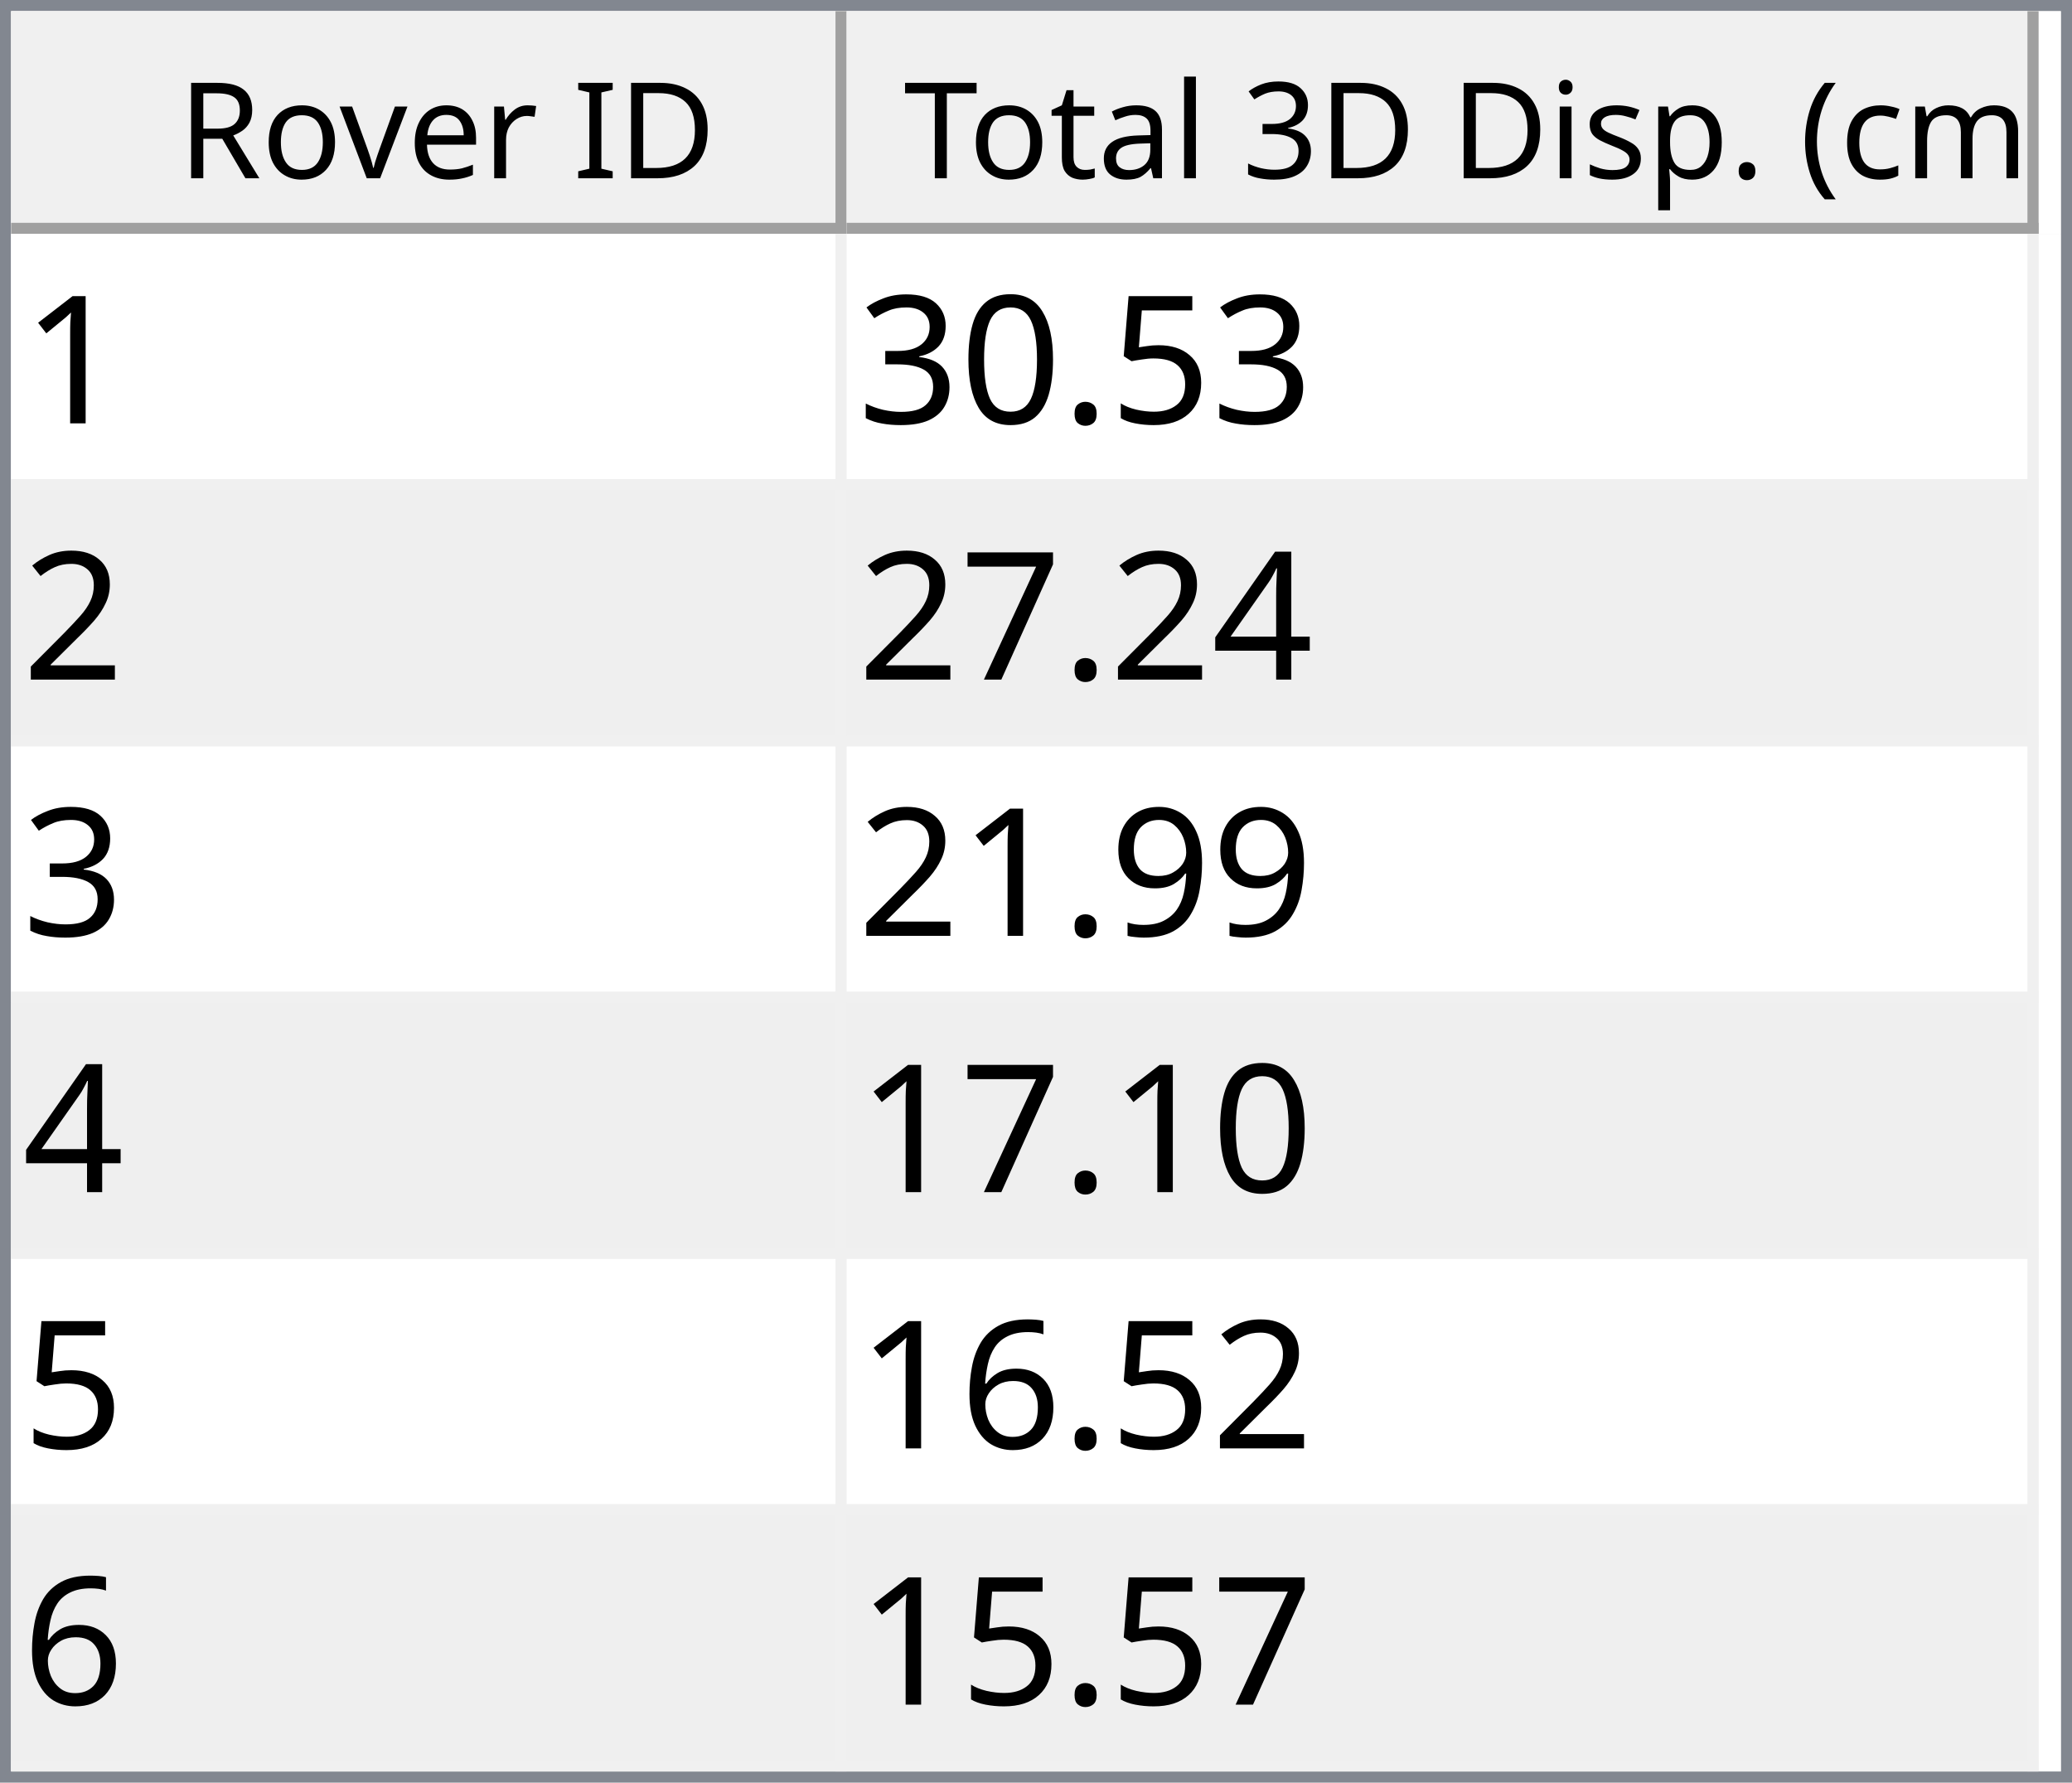
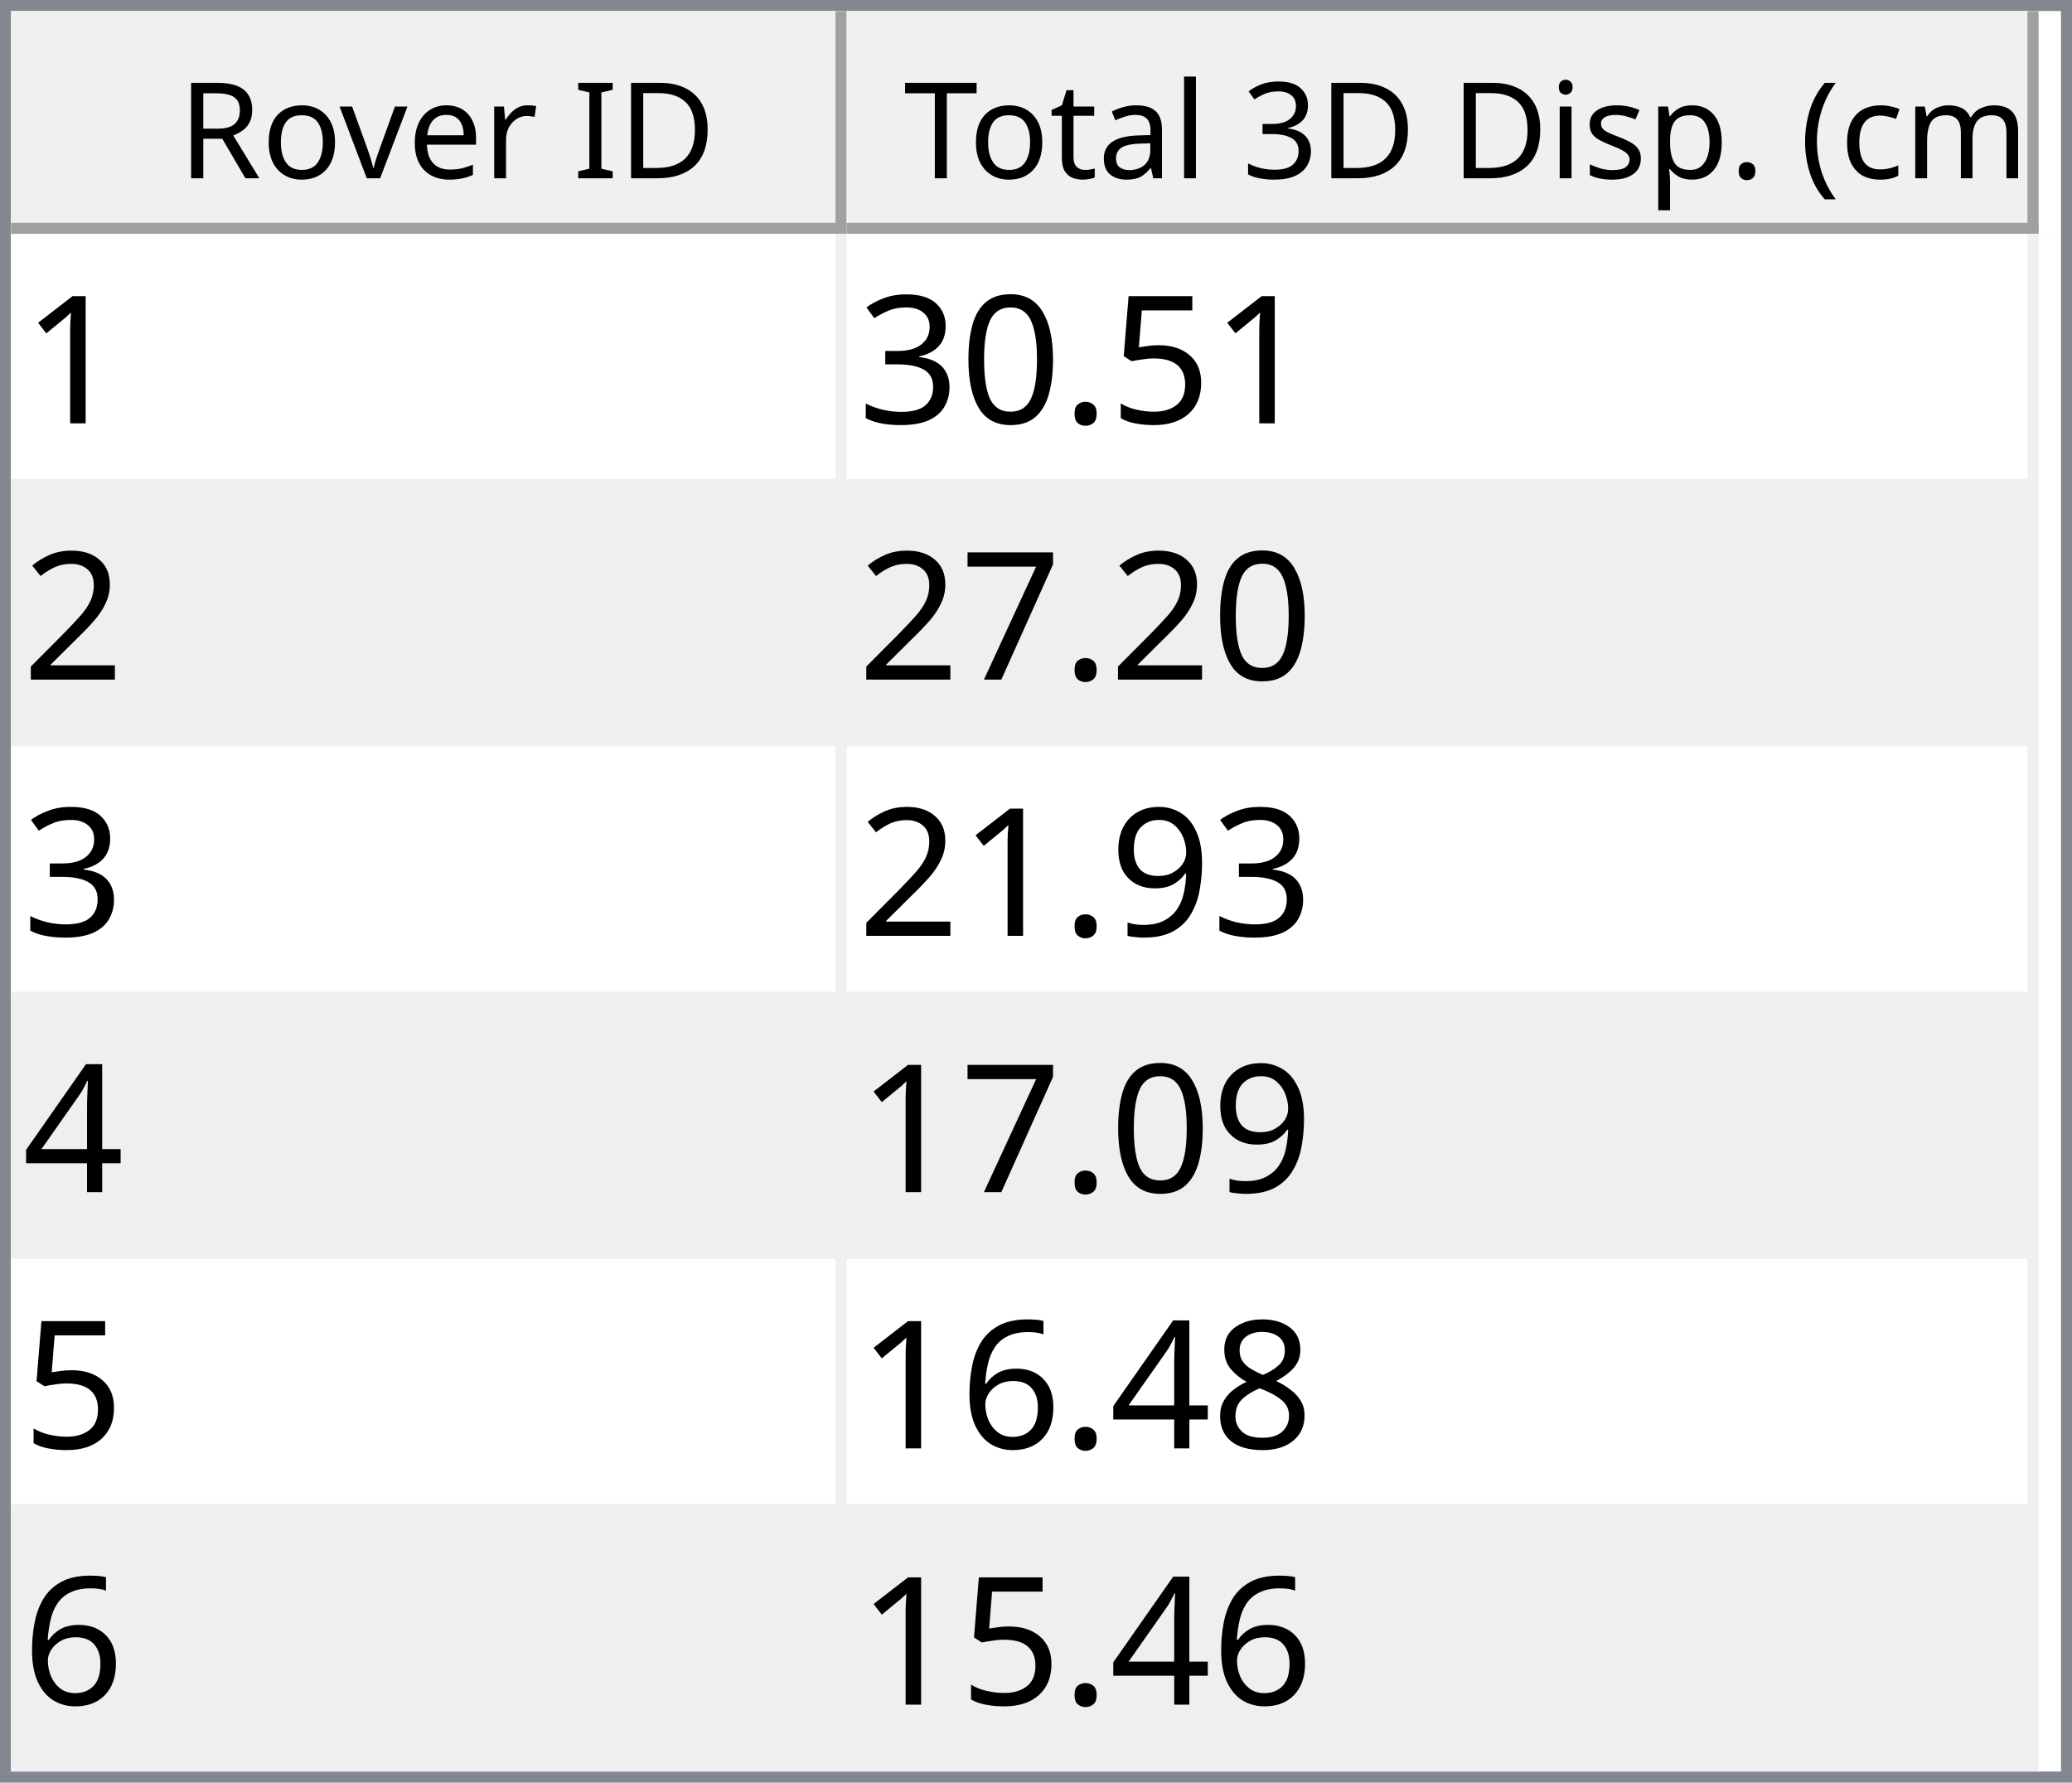
<svg xmlns="http://www.w3.org/2000/svg" style="fill-opacity:1; color-rendering:auto; color-interpolation:auto; text-rendering:auto; stroke:black; stroke-linecap:square; stroke-miterlimit:10; shape-rendering:auto; stroke-opacity:1; fill:black; stroke-dasharray:none; font-weight:normal; stroke-width:1; font-family:'Dialog'; font-style:normal; stroke-linejoin:miter; font-size:12px; stroke-dashoffset:0; image-rendering:auto;" width="186" height="160">
  <defs id="genericDefs" />
  <g>
    <defs id="defs1">
      <clipPath clipPathUnits="userSpaceOnUse" id="clipPath1">
        <path d="M0 0 L186 0 L186 160 L0 160 L0 0 Z" />
      </clipPath>
      <clipPath clipPathUnits="userSpaceOnUse" id="clipPath2">
        <path d="M0 0 L0 160 L186 160 L186 0 Z" />
      </clipPath>
      <clipPath clipPathUnits="userSpaceOnUse" id="clipPath3">
        <path d="M0 0 L0 20 L184 20 L184 0 Z" />
      </clipPath>
      <clipPath clipPathUnits="userSpaceOnUse" id="clipPath4">
        <path d="M0 0 L0 20 L75 20 L75 0 Z" />
      </clipPath>
      <clipPath clipPathUnits="userSpaceOnUse" id="clipPath5">
        <path d="M1 1 L1 19 L74 19 L74 1 Z" />
      </clipPath>
      <clipPath clipPathUnits="userSpaceOnUse" id="clipPath6">
        <path d="M0 0 L0 18 L73 18 L73 0 Z" />
      </clipPath>
      <clipPath clipPathUnits="userSpaceOnUse" id="clipPath7">
        <path d="M-0.5 -0.5 L-0.5 19.5 L74.5 19.5 L74.5 -0.5 Z" />
      </clipPath>
      <clipPath clipPathUnits="userSpaceOnUse" id="clipPath8">
        <path d="M0 0 L0 20 L107 20 L107 0 Z" />
      </clipPath>
      <clipPath clipPathUnits="userSpaceOnUse" id="clipPath9">
        <path d="M1 1 L1 19 L106 19 L106 1 Z" />
      </clipPath>
      <clipPath clipPathUnits="userSpaceOnUse" id="clipPath10">
        <path d="M0 0 L0 18 L105 18 L105 0 Z" />
      </clipPath>
      <clipPath clipPathUnits="userSpaceOnUse" id="clipPath11">
        <path d="M-0.5 -0.5 L-0.5 19.5 L106.5 19.5 L106.5 -0.5 Z" />
      </clipPath>
      <clipPath clipPathUnits="userSpaceOnUse" id="clipPath12">
        <path d="M0 0 L0 138 L184 138 L184 0 Z" />
      </clipPath>
      <clipPath clipPathUnits="userSpaceOnUse" id="clipPath13">
        <path d="M0 0 L0 138 L182 138 L182 0 Z" />
      </clipPath>
      <clipPath clipPathUnits="userSpaceOnUse" id="clipPath14">
        <path d="M-0.5 -0.5 L-0.5 137.5 L181.5 137.5 L181.5 -0.5 Z" />
      </clipPath>
      <clipPath clipPathUnits="userSpaceOnUse" id="clipPath15">
        <path d="M0 0 L0 22 L74 22 L74 0 Z" />
      </clipPath>
      <clipPath clipPathUnits="userSpaceOnUse" id="clipPath16">
        <path d="M0 0 L0 22 L106 22 L106 0 Z" />
      </clipPath>
      <font horiz-adv-x="64.551" id="font1">
        <font-face ascent="107.91" descent="25.098" units-per-em="100" style="font-style:normal; font-family:Segoe UI; font-weight:normal;" />
        <missing-glyph horiz-adv-x="64.551" d="M8.109 0 L8.109 68.266 L56.453 68.266 L56.453 0 L8.109 0 ZM15.328 7.234 L49.219 7.234 L49.219 61.031 L15.328 61.031 L15.328 7.234 Z" />
        <glyph unicode="D" horiz-adv-x="70.117" d="M9.188 0 L9.188 70.016 L28.516 70.016 Q65.531 70.016 65.531 35.891 Q65.531 19.672 55.25 9.836 Q44.969 0 27.734 0 L9.188 0 ZM17.391 62.594 L17.391 7.422 L27.828 7.422 Q41.609 7.422 49.273 14.797 Q56.938 22.172 56.938 35.688 Q56.938 62.594 28.328 62.594 L17.391 62.594 Z" />
        <glyph unicode="I" horiz-adv-x="26.611" d="M17.391 0 L9.188 0 L9.188 70.016 L17.391 70.016 L17.391 0 Z" />
        <glyph unicode=" " horiz-adv-x="27.393" d="" />
        <glyph unicode="r" horiz-adv-x="34.766" d="M34.188 41.891 Q32.078 43.5 28.125 43.5 Q23 43.5 19.555 38.672 Q16.109 33.844 16.109 25.484 L16.109 0 L8.109 0 L8.109 50 L16.109 50 L16.109 39.703 L16.312 39.703 Q18.016 44.969 21.531 47.922 Q25.047 50.875 29.391 50.875 Q32.516 50.875 34.188 50.203 L34.188 41.891 Z" />
        <glyph unicode="e" horiz-adv-x="52.295" d="M48.297 23 L12.984 23 Q13.188 14.656 17.484 10.109 Q21.781 5.562 29.297 5.562 Q37.75 5.562 44.828 11.141 L44.828 3.609 Q38.234 -1.172 27.391 -1.172 Q16.797 -1.172 10.742 5.641 Q4.688 12.453 4.688 24.812 Q4.688 36.469 11.305 43.82 Q17.922 51.172 27.734 51.172 Q37.547 51.172 42.922 44.828 Q48.297 38.484 48.297 27.203 L48.297 23 ZM40.094 29.781 Q40.047 36.719 36.75 40.578 Q33.453 44.438 27.594 44.438 Q21.922 44.438 17.969 40.383 Q14.016 36.328 13.094 29.781 L40.094 29.781 Z" />
        <glyph unicode="v" horiz-adv-x="47.9" d="M47.406 50 L27.484 0 L19.625 0 L0.688 50 L9.469 50 L22.172 13.672 Q23.578 9.672 23.922 6.688 L24.125 6.688 Q24.609 10.453 25.688 13.484 L38.969 50 L47.406 50 Z" />
        <glyph unicode="o" horiz-adv-x="58.594" d="M29 -1.172 Q17.922 -1.172 11.305 5.836 Q4.688 12.844 4.688 24.422 Q4.688 37.016 11.57 44.094 Q18.453 51.172 30.172 51.172 Q41.359 51.172 47.633 44.289 Q53.906 37.406 53.906 25.203 Q53.906 13.234 47.141 6.031 Q40.375 -1.172 29 -1.172 ZM29.594 44.438 Q21.875 44.438 17.383 39.188 Q12.891 33.938 12.891 24.703 Q12.891 15.828 17.43 10.695 Q21.969 5.562 29.594 5.562 Q37.359 5.562 41.531 10.594 Q45.703 15.625 45.703 24.906 Q45.703 34.281 41.531 39.359 Q37.359 44.438 29.594 44.438 Z" />
        <glyph unicode="R" horiz-adv-x="59.814" d="M59.375 0 L49.609 0 L37.891 19.625 Q36.281 22.359 34.766 24.289 Q33.25 26.219 31.664 27.438 Q30.078 28.656 28.25 29.219 Q26.422 29.781 24.125 29.781 L17.391 29.781 L17.391 0 L9.188 0 L9.188 70.016 L30.078 70.016 Q34.672 70.016 38.555 68.867 Q42.438 67.719 45.289 65.375 Q48.141 63.031 49.758 59.547 Q51.375 56.062 51.375 51.375 Q51.375 47.703 50.273 44.656 Q49.172 41.609 47.148 39.211 Q45.125 36.812 42.266 35.133 Q39.406 33.453 35.844 32.516 L35.844 32.328 Q37.594 31.547 38.891 30.547 Q40.188 29.547 41.359 28.18 Q42.531 26.812 43.68 25.078 Q44.828 23.344 46.234 21.047 L59.375 0 ZM17.391 62.594 L17.391 37.203 L28.516 37.203 Q31.594 37.203 34.203 38.133 Q36.812 39.062 38.719 40.797 Q40.625 42.531 41.703 45.047 Q42.781 47.562 42.781 50.688 Q42.781 56.297 39.141 59.445 Q35.5 62.594 28.609 62.594 L17.391 62.594 Z" />
        <glyph unicode=")" horiz-adv-x="30.176" d="M8.297 -15.922 L1.172 -15.922 Q16.406 2.344 16.406 26.812 Q16.406 51.469 1.078 70.016 L8.297 70.016 Q23.531 52.156 23.531 26.703 Q23.531 1.375 8.297 -15.922 Z" />
        <glyph unicode="m" horiz-adv-x="86.133" d="M79.109 0 L71.094 0 L71.094 28.719 Q71.094 37.016 68.531 40.727 Q65.969 44.438 59.906 44.438 Q54.781 44.438 51.195 39.75 Q47.609 35.062 47.609 28.516 L47.609 0 L39.594 0 L39.594 29.688 Q39.594 44.438 28.219 44.438 Q22.953 44.438 19.531 40.016 Q16.109 35.594 16.109 28.516 L16.109 0 L8.109 0 L8.109 50 L16.109 50 L16.109 42.094 L16.312 42.094 Q21.625 51.172 31.844 51.172 Q36.969 51.172 40.773 48.312 Q44.578 45.453 46 40.828 Q51.562 51.172 62.594 51.172 Q79.109 51.172 79.109 30.812 L79.109 0 Z" />
        <glyph unicode="c" horiz-adv-x="46.191" d="M42.188 2.297 Q36.422 -1.172 28.516 -1.172 Q17.828 -1.172 11.258 5.789 Q4.688 12.75 4.688 23.828 Q4.688 36.188 11.766 43.68 Q18.844 51.172 30.672 51.172 Q37.25 51.172 42.281 48.734 L42.281 40.531 Q36.719 44.438 30.375 44.438 Q22.703 44.438 17.797 38.945 Q12.891 33.453 12.891 24.516 Q12.891 15.719 17.508 10.641 Q22.125 5.562 29.891 5.562 Q36.422 5.562 42.188 9.906 L42.188 2.297 Z" />
        <glyph unicode="(" horiz-adv-x="30.176" d="M29.109 -15.922 L21.969 -15.922 Q6.844 1.375 6.844 26.703 Q6.844 52.156 21.969 70.016 L29.203 70.016 Q13.875 51.469 13.875 26.812 Q13.875 2.344 29.109 -15.922 Z" />
        <glyph unicode="." horiz-adv-x="21.68" d="M10.891 -1.078 Q8.641 -1.078 7.055 0.539 Q5.469 2.156 5.469 4.391 Q5.469 6.641 7.055 8.273 Q8.641 9.906 10.891 9.906 Q13.188 9.906 14.797 8.273 Q16.406 6.641 16.406 4.391 Q16.406 2.156 14.797 0.539 Q13.188 -1.078 10.891 -1.078 Z" />
        <glyph unicode="p" horiz-adv-x="58.789" d="M16.312 7.234 L16.109 7.234 L16.109 -23 L8.109 -23 L8.109 50 L16.109 50 L16.109 41.219 L16.312 41.219 Q22.219 51.172 33.594 51.172 Q43.266 51.172 48.688 44.461 Q54.109 37.75 54.109 26.469 Q54.109 13.922 48 6.375 Q41.891 -1.172 31.297 -1.172 Q21.578 -1.172 16.312 7.234 ZM16.109 27.391 L16.109 20.406 Q16.109 14.203 20.141 9.883 Q24.172 5.562 30.375 5.562 Q37.641 5.562 41.773 11.133 Q45.906 16.703 45.906 26.609 Q45.906 34.969 42.047 39.703 Q38.188 44.438 31.594 44.438 Q24.609 44.438 20.359 39.578 Q16.109 34.719 16.109 27.391 Z" />
        <glyph unicode="s" horiz-adv-x="42.432" d="M5.078 1.812 L5.078 10.406 Q11.625 5.562 19.484 5.562 Q30.031 5.562 30.031 12.594 Q30.031 14.594 29.125 15.992 Q28.219 17.391 26.68 18.461 Q25.141 19.531 23.07 20.383 Q21 21.234 18.609 22.172 Q15.281 23.484 12.766 24.828 Q10.25 26.172 8.57 27.859 Q6.891 29.547 6.031 31.695 Q5.172 33.844 5.172 36.719 Q5.172 40.234 6.789 42.945 Q8.406 45.656 11.086 47.484 Q13.766 49.312 17.211 50.242 Q20.656 51.172 24.312 51.172 Q30.812 51.172 35.938 48.922 L35.938 40.828 Q30.422 44.438 23.25 44.438 Q21 44.438 19.195 43.922 Q17.391 43.406 16.094 42.477 Q14.797 41.547 14.086 40.258 Q13.375 38.969 13.375 37.406 Q13.375 35.453 14.086 34.133 Q14.797 32.812 16.164 31.789 Q17.531 30.766 19.484 29.938 Q21.438 29.109 23.922 28.125 Q27.25 26.859 29.883 25.516 Q32.516 24.172 34.375 22.484 Q36.234 20.797 37.234 18.602 Q38.234 16.406 38.234 13.375 Q38.234 9.672 36.602 6.938 Q34.969 4.203 32.234 2.398 Q29.5 0.594 25.93 -0.289 Q22.359 -1.172 18.453 -1.172 Q10.75 -1.172 5.078 1.812 Z" />
        <glyph unicode="i" horiz-adv-x="24.219" d="M12.203 62.703 Q10.062 62.703 8.547 64.164 Q7.031 65.625 7.031 67.875 Q7.031 70.125 8.547 71.609 Q10.062 73.094 12.203 73.094 Q14.406 73.094 15.945 71.609 Q17.484 70.125 17.484 67.875 Q17.484 65.719 15.945 64.211 Q14.406 62.703 12.203 62.703 ZM16.109 0 L8.109 0 L8.109 50 L16.109 50 L16.109 0 Z" />
        <glyph unicode="3" horiz-adv-x="53.906" d="M46.531 19.828 Q46.531 15.094 44.75 11.211 Q42.969 7.328 39.719 4.57 Q36.469 1.812 31.93 0.297 Q27.391 -1.219 21.922 -1.219 Q11.922 -1.219 6 2.594 L6 11.188 Q13.094 5.609 22.219 5.609 Q25.875 5.609 28.828 6.539 Q31.781 7.469 33.906 9.227 Q36.031 10.984 37.18 13.477 Q38.328 15.969 38.328 19.094 Q38.328 32.812 18.797 32.812 L12.984 32.812 L12.984 39.594 L18.5 39.594 Q35.797 39.594 35.797 52.484 Q35.797 64.406 22.609 64.406 Q15.188 64.406 8.688 59.422 L8.688 67.188 Q15.375 71.188 24.609 71.188 Q29 71.188 32.57 69.969 Q36.141 68.75 38.68 66.555 Q41.219 64.359 42.609 61.281 Q44 58.203 44 54.5 Q44 40.672 30.031 36.719 L30.031 36.531 Q33.594 36.141 36.625 34.797 Q39.656 33.453 41.852 31.305 Q44.047 29.156 45.289 26.25 Q46.531 23.344 46.531 19.828 Z" />
        <glyph unicode="l" horiz-adv-x="24.219" d="M16.109 0 L8.109 0 L8.109 74.031 L16.109 74.031 L16.109 0 Z" />
        <glyph unicode="a" horiz-adv-x="50.879" d="M43.891 0 L35.891 0 L35.891 7.812 L35.688 7.812 Q30.469 -1.172 20.312 -1.172 Q12.844 -1.172 8.617 2.781 Q4.391 6.734 4.391 13.281 Q4.391 27.297 20.906 29.594 L35.891 31.688 Q35.891 44.438 25.594 44.438 Q16.547 44.438 9.281 38.281 L9.281 46.484 Q16.656 51.172 26.266 51.172 Q43.891 51.172 43.891 32.516 L43.891 0 ZM35.891 25.297 L23.828 23.641 Q18.266 22.859 15.43 20.875 Q12.594 18.891 12.594 13.875 Q12.594 10.203 15.211 7.883 Q17.828 5.562 22.172 5.562 Q28.125 5.562 32.008 9.742 Q35.891 13.922 35.891 20.312 L35.891 25.297 Z" />
        <glyph unicode="t" horiz-adv-x="33.887" d="M31.297 0.484 Q28.469 -1.078 23.828 -1.078 Q10.688 -1.078 10.688 13.578 L10.688 43.172 L2.094 43.172 L2.094 50 L10.688 50 L10.688 62.203 L18.703 64.797 L18.703 50 L31.297 50 L31.297 43.172 L18.703 43.172 L18.703 14.984 Q18.703 9.969 20.414 7.82 Q22.125 5.672 26.078 5.672 Q29.109 5.672 31.297 7.328 L31.297 0.484 Z" />
        <glyph unicode="T" horiz-adv-x="52.393" d="M50.594 62.594 L30.375 62.594 L30.375 0 L22.172 0 L22.172 62.594 L2 62.594 L2 70.016 L50.594 70.016 L50.594 62.594 Z" />
      </font>
      <font horiz-adv-x="75.0" id="font2">
        <font-face ascent="100.537" descent="21.973" units-per-em="100" style="font-style:normal; font-family:sans-serif; font-weight:normal;" />
        <missing-glyph horiz-adv-x="75.0" d="M12.5 0 L12.5 62.5 L62.5 62.5 L62.5 0 L12.5 0 ZM14.062 1.562 L60.938 1.562 L60.938 60.938 L14.062 60.938 L14.062 1.562 Z" />
        <glyph unicode="1" horiz-adv-x="55.615" d="M37.25 0 L28.469 0 L28.469 56 Q25.297 52.984 20.141 49.953 Q14.984 46.922 10.891 45.406 L10.891 53.906 Q18.266 57.375 23.781 62.305 Q29.297 67.234 31.594 71.875 L37.25 71.875 L37.25 0 Z" />
        <glyph unicode="5" horiz-adv-x="55.615" d="M4.156 18.75 L13.375 19.531 Q14.406 12.797 18.141 9.398 Q21.875 6 27.156 6 Q33.5 6 37.891 10.789 Q42.281 15.578 42.281 23.484 Q42.281 31 38.062 35.352 Q33.844 39.703 27 39.703 Q22.75 39.703 19.336 37.773 Q15.922 35.844 13.969 32.766 L5.719 33.844 L12.641 70.609 L48.25 70.609 L48.25 62.203 L19.672 62.203 L15.828 42.969 Q22.266 47.469 29.344 47.469 Q38.719 47.469 45.164 40.969 Q51.609 34.469 51.609 24.266 Q51.609 14.547 45.953 7.469 Q39.062 -1.219 27.156 -1.219 Q17.391 -1.219 11.211 4.25 Q5.031 9.719 4.156 18.75 Z" />
        <glyph unicode="." horiz-adv-x="27.783" d="M9.078 0 L9.078 10.016 L19.094 10.016 L19.094 0 L9.078 0 Z" />
        <glyph unicode="0" horiz-adv-x="55.615" d="M4.156 35.297 Q4.156 48 6.766 55.742 Q9.375 63.484 14.523 67.68 Q19.672 71.875 27.484 71.875 Q33.25 71.875 37.594 69.555 Q41.938 67.234 44.773 62.867 Q47.609 58.5 49.219 52.227 Q50.828 45.953 50.828 35.297 Q50.828 22.703 48.242 14.969 Q45.656 7.234 40.508 3.008 Q35.359 -1.219 27.484 -1.219 Q17.141 -1.219 11.234 6.203 Q4.156 15.141 4.156 35.297 ZM13.188 35.297 Q13.188 17.672 17.312 11.836 Q21.438 6 27.484 6 Q33.547 6 37.672 11.859 Q41.797 17.719 41.797 35.297 Q41.797 52.984 37.672 58.789 Q33.547 64.594 27.391 64.594 Q21.344 64.594 17.719 59.469 Q13.188 52.938 13.188 35.297 Z" />
        <glyph unicode="3" horiz-adv-x="55.615" d="M4.203 18.891 L12.984 20.062 Q14.5 12.594 18.141 9.297 Q21.781 6 27 6 Q33.203 6 37.477 10.297 Q41.75 14.594 41.75 20.953 Q41.75 27 37.797 30.93 Q33.844 34.859 27.734 34.859 Q25.25 34.859 21.531 33.891 L22.516 41.609 Q23.391 41.5 23.922 41.5 Q29.547 41.5 34.039 44.43 Q38.531 47.359 38.531 53.469 Q38.531 58.297 35.258 61.477 Q31.984 64.656 26.812 64.656 Q21.688 64.656 18.266 61.43 Q14.844 58.203 13.875 51.766 L5.078 53.328 Q6.688 62.156 12.398 67.016 Q18.109 71.875 26.609 71.875 Q32.469 71.875 37.398 69.359 Q42.328 66.844 44.945 62.5 Q47.562 58.156 47.562 53.266 Q47.562 48.641 45.07 44.828 Q42.578 41.016 37.703 38.766 Q44.047 37.312 47.562 32.695 Q51.078 28.078 51.078 21.141 Q51.078 11.766 44.242 5.25 Q37.406 -1.266 26.953 -1.266 Q17.531 -1.266 11.305 4.352 Q5.078 9.969 4.203 18.891 Z" />
        <glyph unicode="2" horiz-adv-x="55.615" d="M50.344 8.453 L50.344 0 L3.031 0 Q2.938 3.172 4.047 6.109 Q5.859 10.938 9.836 15.625 Q13.812 20.312 21.344 26.469 Q33.016 36.031 37.117 41.625 Q41.219 47.219 41.219 52.203 Q41.219 57.422 37.477 61.008 Q33.734 64.594 27.734 64.594 Q21.391 64.594 17.578 60.789 Q13.766 56.984 13.719 50.25 L4.688 51.172 Q5.609 61.281 11.664 66.578 Q17.719 71.875 27.938 71.875 Q38.234 71.875 44.242 66.164 Q50.25 60.453 50.25 52 Q50.25 47.703 48.492 43.555 Q46.734 39.406 42.656 34.812 Q38.578 30.219 29.109 22.219 Q21.188 15.578 18.945 13.211 Q16.703 10.844 15.234 8.453 L50.344 8.453 Z" />
-         <glyph unicode="4" horiz-adv-x="55.615" d="M32.328 0 L32.328 17.141 L1.266 17.141 L1.266 25.203 L33.938 71.578 L41.109 71.578 L41.109 25.203 L50.781 25.203 L50.781 17.141 L41.109 17.141 L41.109 0 L32.328 0 ZM32.328 25.203 L32.328 57.469 L9.906 25.203 L32.328 25.203 Z" />
        <glyph unicode="7" horiz-adv-x="55.615" d="M4.734 62.203 L4.734 70.656 L51.078 70.656 L51.078 63.812 Q44.234 56.547 37.523 44.484 Q30.812 32.422 27.156 19.672 Q24.516 10.688 23.781 0 L14.75 0 Q14.891 8.453 18.062 20.414 Q21.234 32.375 27.172 43.484 Q33.109 54.594 39.797 62.203 L4.734 62.203 Z" />
        <glyph unicode="9" horiz-adv-x="55.615" d="M5.469 16.547 L13.922 17.328 Q14.984 11.375 18.016 8.688 Q21.047 6 25.781 6 Q29.828 6 32.883 7.859 Q35.938 9.719 37.891 12.82 Q39.844 15.922 41.164 21.195 Q42.484 26.469 42.484 31.938 Q42.484 32.516 42.438 33.688 Q39.797 29.5 35.234 26.883 Q30.672 24.266 25.344 24.266 Q16.453 24.266 10.305 30.711 Q4.156 37.156 4.156 47.703 Q4.156 58.594 10.578 65.234 Q17 71.875 26.656 71.875 Q33.641 71.875 39.43 68.117 Q45.219 64.359 48.219 57.398 Q51.219 50.438 51.219 37.25 Q51.219 23.531 48.242 15.406 Q45.266 7.281 39.383 3.031 Q33.5 -1.219 25.594 -1.219 Q17.188 -1.219 11.867 3.445 Q6.547 8.109 5.469 16.547 ZM41.453 48.141 Q41.453 55.719 37.43 60.156 Q33.406 64.594 27.734 64.594 Q21.875 64.594 17.531 59.812 Q13.188 55.031 13.188 47.406 Q13.188 40.578 17.312 36.305 Q21.438 32.031 27.484 32.031 Q33.594 32.031 37.523 36.305 Q41.453 40.578 41.453 48.141 Z" />
+         <glyph unicode="4" horiz-adv-x="55.615" d="M32.328 0 L32.328 17.141 L1.266 17.141 L1.266 25.203 L33.938 71.578 L41.109 71.578 L41.109 25.203 L50.781 25.203 L50.781 17.141 L41.109 17.141 L41.109 0 L32.328 0 ZM32.328 25.203 L32.328 57.469 L9.906 25.203 L32.328 25.203 Z" />
+         <glyph unicode="8" horiz-adv-x="55.615" d="M17.672 38.812 Q12.203 40.828 9.57 44.539 Q6.938 48.25 6.938 53.422 Q6.938 61.234 12.555 66.555 Q18.172 71.875 27.484 71.875 Q36.859 71.875 42.578 66.43 Q48.297 60.984 48.297 53.172 Q48.297 48.188 45.68 44.508 Q43.062 40.828 37.75 38.812 Q44.344 36.672 47.781 31.883 Q51.219 27.094 51.219 20.453 Q51.219 11.281 44.727 5.031 Q38.234 -1.219 27.641 -1.219 Q17.047 -1.219 10.547 5.055 Q4.047 11.328 4.047 20.703 Q4.047 27.688 7.594 32.398 Q11.141 37.109 17.672 38.812 ZM15.922 53.719 Q15.922 48.641 19.195 45.414 Q22.469 42.188 27.688 42.188 Q32.766 42.188 36.016 45.383 Q39.266 48.578 39.266 53.219 Q39.266 58.062 35.914 61.359 Q32.562 64.656 27.594 64.656 Q22.562 64.656 19.242 61.43 Q15.922 58.203 15.922 53.719 ZM13.094 20.656 Q13.094 16.891 14.875 13.375 Q16.656 9.859 20.172 7.93 Q23.688 6 27.734 6 Q34.031 6 38.133 10.055 Q42.234 14.109 42.234 20.359 Q42.234 26.703 38.016 30.859 Q33.797 35.016 27.438 35.016 Q21.234 35.016 17.164 30.914 Q13.094 26.812 13.094 20.656 Z" />
        <glyph unicode="6" horiz-adv-x="55.615" d="M49.75 54.047 L41.016 53.375 Q39.844 58.547 37.703 60.891 Q34.125 64.656 28.906 64.656 Q24.703 64.656 21.531 62.312 Q17.391 59.281 14.992 53.469 Q12.594 47.656 12.5 36.922 Q15.672 41.75 20.266 44.094 Q24.859 46.438 29.891 46.438 Q38.672 46.438 44.852 39.969 Q51.031 33.5 51.031 23.25 Q51.031 16.5 48.125 10.719 Q45.219 4.938 40.141 1.859 Q35.062 -1.219 28.609 -1.219 Q17.625 -1.219 10.695 6.859 Q3.766 14.938 3.766 33.5 Q3.766 54.25 11.422 63.672 Q18.109 71.875 29.438 71.875 Q37.891 71.875 43.289 67.141 Q48.688 62.406 49.75 54.047 ZM13.875 23.188 Q13.875 18.656 15.797 14.508 Q17.719 10.359 21.188 8.18 Q24.656 6 28.469 6 Q34.031 6 38.039 10.492 Q42.047 14.984 42.047 22.703 Q42.047 30.125 38.086 34.398 Q34.125 38.672 28.125 38.672 Q22.172 38.672 18.023 34.398 Q13.875 30.125 13.875 23.188 Z" />
      </font>
    </defs>
    <g style="fill:white; stroke:white;">
      <rect x="0" y="0" width="186" style="clip-path:url(#clipPath1); stroke:none;" height="160" />
    </g>
    <g style="fill:white; text-rendering:optimizeSpeed; color-rendering:optimizeSpeed; image-rendering:optimizeSpeed; shape-rendering:crispEdges; stroke:white; color-interpolation:sRGB;">
      <rect x="0" width="186" height="160" y="0" style="stroke:none;" />
      <path style="stroke:none;" d="M0 160 L186 160 L186 0 L0 0 Z" />
    </g>
    <g style="fill:rgb(240,240,240); font-family:'Segoe UI'; stroke:rgb(240,240,240);">
      <rect x="0" y="0" width="186" style="clip-path:url(#clipPath2); stroke:none;" height="160" />
    </g>
    <g style="fill:rgb(130,135,144); font-family:'Segoe UI'; stroke:rgb(130,135,144);">
      <path d="M0 0 L186 0 L186 160 L0 160 L0 0 ZM1 1 L185 1 L185 159 L1 159 L1 1 Z" style="fill-rule:evenodd; clip-path:url(#clipPath2); stroke:none;" />
    </g>
    <g style="fill:white; font-family:'Segoe UI'; stroke:white;" transform="translate(1,1)">
      <rect x="0" y="0" width="184" style="clip-path:url(#clipPath3); stroke:none;" height="20" />
    </g>
    <g style="fill:rgb(240,240,240); font-family:'Segoe UI'; stroke:rgb(240,240,240);" transform="translate(1,1)">
      <rect x="0" y="0" width="75" style="clip-path:url(#clipPath4); stroke:none;" height="20" />
    </g>
    <g style="font-family:'Segoe UI';" transform="translate(2,2)">
      <text x="14" xml:space="preserve" y="14" style="clip-path:url(#clipPath6); stroke:none;">Rover ID</text>
    </g>
    <g style="fill:rgb(160,160,160); font-family:'Segoe UI'; stroke:rgb(160,160,160); stroke-linejoin:bevel;" transform="translate(1.5,1.5)">
      <line x1="74" x2="74" y1="0" style="fill:none; clip-path:url(#clipPath7);" y2="19" />
    </g>
    <g style="fill:rgb(160,160,160); font-family:'Segoe UI'; stroke:rgb(160,160,160); stroke-linejoin:bevel;" transform="matrix(1,0,0,1,1,1) translate(0.5,0.5)">
      <line x1="0" x2="74" y1="19" style="fill:none; clip-path:url(#clipPath7);" y2="19" />
    </g>
    <g style="fill:rgb(240,240,240); font-family:'Segoe UI'; stroke:rgb(240,240,240);" transform="translate(76,1)">
      <rect x="0" y="0" width="107" style="clip-path:url(#clipPath8); stroke:none;" height="20" />
    </g>
    <g style="font-family:'Segoe UI';" transform="translate(77,2)">
      <text x="1" xml:space="preserve" y="14" style="clip-path:url(#clipPath10); stroke:none;"> Total 3D Disp. (cm)</text>
    </g>
    <g style="fill:rgb(160,160,160); font-family:'Segoe UI'; stroke:rgb(160,160,160); stroke-linejoin:bevel;" transform="translate(76.5,1.5)">
      <line x1="106" x2="106" y1="0" style="fill:none; clip-path:url(#clipPath11);" y2="19" />
    </g>
    <g style="fill:rgb(160,160,160); font-family:'Segoe UI'; stroke:rgb(160,160,160); stroke-linejoin:bevel;" transform="matrix(1,0,0,1,76,1) translate(0.5,0.5)">
      <line x1="0" x2="106" y1="19" style="fill:none; clip-path:url(#clipPath11);" y2="19" />
    </g>
    <g style="fill:white; font-family:'Segoe UI'; stroke:white;" transform="translate(1,21)">
      <rect x="0" y="0" width="184" style="clip-path:url(#clipPath12); stroke:none;" height="138" />
    </g>
    <g style="fill:rgb(240,240,240); font-size:16px; font-family:sans-serif; stroke:rgb(240,240,240);" transform="translate(1,21)">
      <rect x="0" y="0" width="182" style="clip-path:url(#clipPath13); stroke:none;" height="138" />
      <line transform="translate(0.5,0.5)" x1="0" x2="181" y1="22" style="clip-path:url(#clipPath14); fill:none; stroke-linejoin:bevel;" y2="22" />
    </g>
    <g transform="matrix(1,0,0,1,1,21) translate(0.5,0.5)" style="fill:rgb(240,240,240); font-size:16px; font-family:sans-serif; stroke:rgb(240,240,240); stroke-linejoin:bevel;">
      <line x1="0" x2="181" y1="45" style="fill:none; clip-path:url(#clipPath14);" y2="45" />
    </g>
    <g transform="matrix(1,0,0,1,1,21) translate(0.5,0.5)" style="fill:rgb(240,240,240); font-size:16px; font-family:sans-serif; stroke:rgb(240,240,240); stroke-linejoin:bevel;">
      <line x1="0" x2="181" y1="68" style="fill:none; clip-path:url(#clipPath14);" y2="68" />
    </g>
    <g transform="matrix(1,0,0,1,1,21) translate(0.5,0.5)" style="fill:rgb(240,240,240); font-size:16px; font-family:sans-serif; stroke:rgb(240,240,240); stroke-linejoin:bevel;">
      <line x1="0" x2="181" y1="91" style="fill:none; clip-path:url(#clipPath14);" y2="91" />
    </g>
    <g transform="matrix(1,0,0,1,1,21) translate(0.5,0.5)" style="fill:rgb(240,240,240); font-size:16px; font-family:sans-serif; stroke:rgb(240,240,240); stroke-linejoin:bevel;">
      <line x1="0" x2="181" y1="114" style="fill:none; clip-path:url(#clipPath14);" y2="114" />
    </g>
    <g transform="matrix(1,0,0,1,1,21) translate(0.5,0.5)" style="fill:rgb(240,240,240); font-size:16px; font-family:sans-serif; stroke:rgb(240,240,240); stroke-linejoin:bevel;">
      <line x1="0" x2="181" y1="137" style="fill:none; clip-path:url(#clipPath14);" y2="137" />
    </g>
    <g transform="matrix(1,0,0,1,1,21) translate(0.5,0.5)" style="fill:rgb(240,240,240); font-size:16px; font-family:sans-serif; stroke:rgb(240,240,240); stroke-linejoin:bevel;">
      <line x1="74" x2="74" y1="0" style="fill:none; clip-path:url(#clipPath14);" y2="137" />
    </g>
    <g transform="matrix(1,0,0,1,1,21) translate(0.5,0.5)" style="fill:rgb(240,240,240); font-size:16px; font-family:sans-serif; stroke:rgb(240,240,240); stroke-linejoin:bevel;">
      <line x1="181" x2="181" y1="0" style="fill:none; clip-path:url(#clipPath14);" y2="137" />
    </g>
    <g style="fill:white; font-size:16px; font-family:sans-serif; stroke:white;" transform="matrix(1,0,0,1,1,21)">
      <rect x="0" y="0" width="74" style="clip-path:url(#clipPath15); stroke:none;" height="22" />
      <text x="1" y="17" style="fill:black; clip-path:url(#clipPath15); stroke:none;" xml:space="preserve">1</text>
    </g>
    <g style="fill:white; font-size:16px; font-family:sans-serif; stroke:white;" transform="matrix(1,0,0,1,1,21) translate(75,0)">
      <rect x="0" y="0" width="106" style="clip-path:url(#clipPath16); stroke:none;" height="22" />
-       <text x="1" y="17" style="fill:black; clip-path:url(#clipPath16); stroke:none;" xml:space="preserve">30.53</text>
+       <text x="1" y="17" style="fill:black; clip-path:url(#clipPath16); stroke:none;" xml:space="preserve">30.51</text>
    </g>
    <g style="fill:rgb(239,239,239); font-size:16px; font-family:sans-serif; stroke:rgb(239,239,239);" transform="matrix(1,0,0,1,1,21) translate(0,23)">
      <rect x="0" y="0" width="74" style="clip-path:url(#clipPath15); stroke:none;" height="22" />
      <text x="1" y="17" style="fill:black; clip-path:url(#clipPath15); stroke:none;" xml:space="preserve">2</text>
    </g>
    <g style="fill:rgb(239,239,239); font-size:16px; font-family:sans-serif; stroke:rgb(239,239,239);" transform="matrix(1,0,0,1,1,21) translate(75,23)">
      <rect x="0" y="0" width="106" style="clip-path:url(#clipPath16); stroke:none;" height="22" />
-       <text x="1" y="17" style="fill:black; clip-path:url(#clipPath16); stroke:none;" xml:space="preserve">27.24</text>
+       <text x="1" y="17" style="fill:black; clip-path:url(#clipPath16); stroke:none;" xml:space="preserve">27.20</text>
    </g>
    <g style="fill:white; font-size:16px; font-family:sans-serif; stroke:white;" transform="matrix(1,0,0,1,1,21) translate(0,46)">
      <rect x="0" y="0" width="74" style="clip-path:url(#clipPath15); stroke:none;" height="22" />
      <text x="1" y="17" style="fill:black; clip-path:url(#clipPath15); stroke:none;" xml:space="preserve">3</text>
    </g>
    <g style="fill:white; font-size:16px; font-family:sans-serif; stroke:white;" transform="matrix(1,0,0,1,1,21) translate(75,46)">
      <rect x="0" y="0" width="106" style="clip-path:url(#clipPath16); stroke:none;" height="22" />
-       <text x="1" y="17" style="fill:black; clip-path:url(#clipPath16); stroke:none;" xml:space="preserve">21.99</text>
+       <text x="1" y="17" style="fill:black; clip-path:url(#clipPath16); stroke:none;" xml:space="preserve">21.93</text>
    </g>
    <g style="fill:rgb(239,239,239); font-size:16px; font-family:sans-serif; stroke:rgb(239,239,239);" transform="matrix(1,0,0,1,1,21) translate(0,69)">
      <rect x="0" y="0" width="74" style="clip-path:url(#clipPath15); stroke:none;" height="22" />
      <text x="1" y="17" style="fill:black; clip-path:url(#clipPath15); stroke:none;" xml:space="preserve">4</text>
    </g>
    <g style="fill:rgb(239,239,239); font-size:16px; font-family:sans-serif; stroke:rgb(239,239,239);" transform="matrix(1,0,0,1,1,21) translate(75,69)">
      <rect x="0" y="0" width="106" style="clip-path:url(#clipPath16); stroke:none;" height="22" />
-       <text x="1" y="17" style="fill:black; clip-path:url(#clipPath16); stroke:none;" xml:space="preserve">17.10</text>
+       <text x="1" y="17" style="fill:black; clip-path:url(#clipPath16); stroke:none;" xml:space="preserve">17.09</text>
    </g>
    <g style="fill:white; font-size:16px; font-family:sans-serif; stroke:white;" transform="matrix(1,0,0,1,1,21) translate(0,92)">
      <rect x="0" y="0" width="74" style="clip-path:url(#clipPath15); stroke:none;" height="22" />
      <text x="1" y="17" style="fill:black; clip-path:url(#clipPath15); stroke:none;" xml:space="preserve">5</text>
    </g>
    <g style="fill:white; font-size:16px; font-family:sans-serif; stroke:white;" transform="matrix(1,0,0,1,1,21) translate(75,92)">
      <rect x="0" y="0" width="106" style="clip-path:url(#clipPath16); stroke:none;" height="22" />
-       <text x="1" y="17" style="fill:black; clip-path:url(#clipPath16); stroke:none;" xml:space="preserve">16.52</text>
+       <text x="1" y="17" style="fill:black; clip-path:url(#clipPath16); stroke:none;" xml:space="preserve">16.48</text>
    </g>
    <g style="fill:rgb(239,239,239); font-size:16px; font-family:sans-serif; stroke:rgb(239,239,239);" transform="matrix(1,0,0,1,1,21) translate(0,115)">
      <rect x="0" y="0" width="74" style="clip-path:url(#clipPath15); stroke:none;" height="22" />
      <text x="1" y="17" style="fill:black; clip-path:url(#clipPath15); stroke:none;" xml:space="preserve">6</text>
    </g>
    <g style="fill:rgb(239,239,239); font-size:16px; font-family:sans-serif; stroke:rgb(239,239,239);" transform="matrix(1,0,0,1,1,21) translate(75,115)">
      <rect x="0" y="0" width="106" style="clip-path:url(#clipPath16); stroke:none;" height="22" />
-       <text x="1" y="17" style="fill:black; clip-path:url(#clipPath16); stroke:none;" xml:space="preserve">15.57</text>
+       <text x="1" y="17" style="fill:black; clip-path:url(#clipPath16); stroke:none;" xml:space="preserve">15.46</text>
    </g>
  </g>
</svg>
